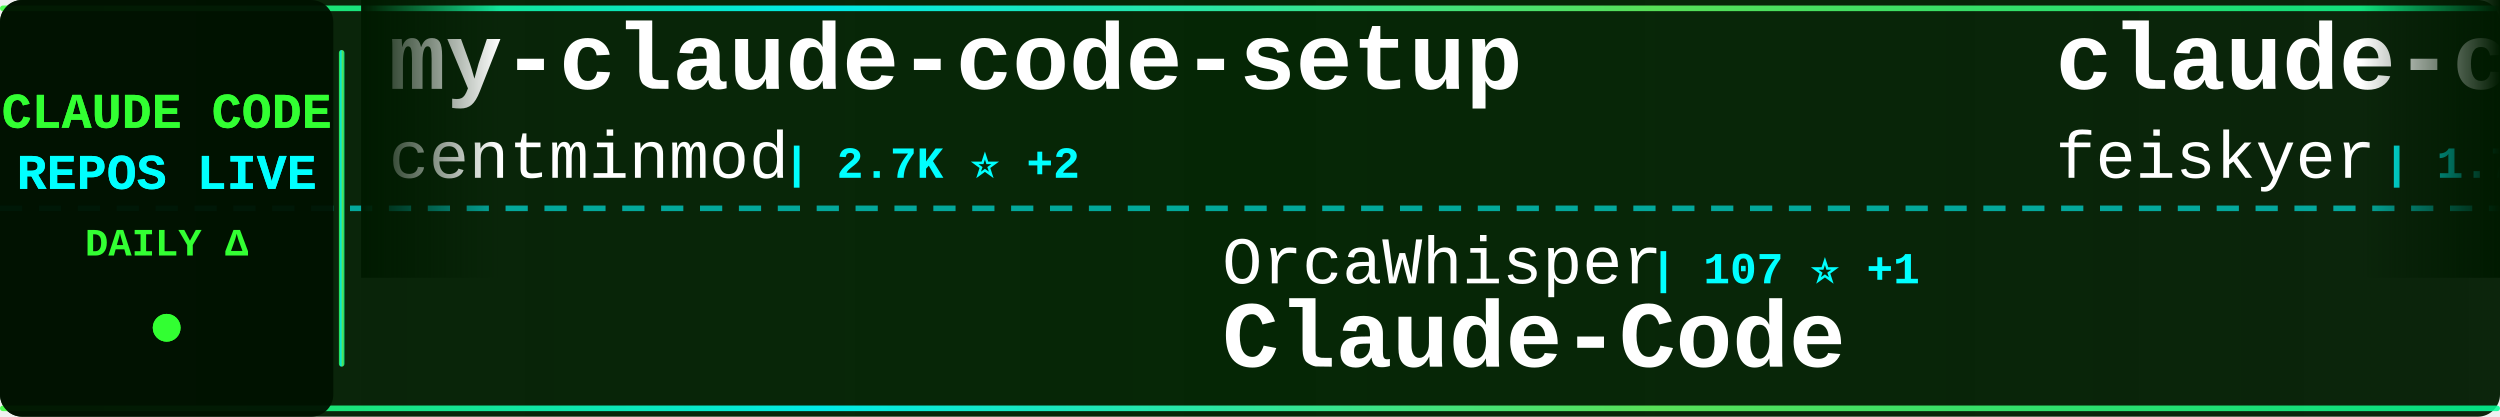
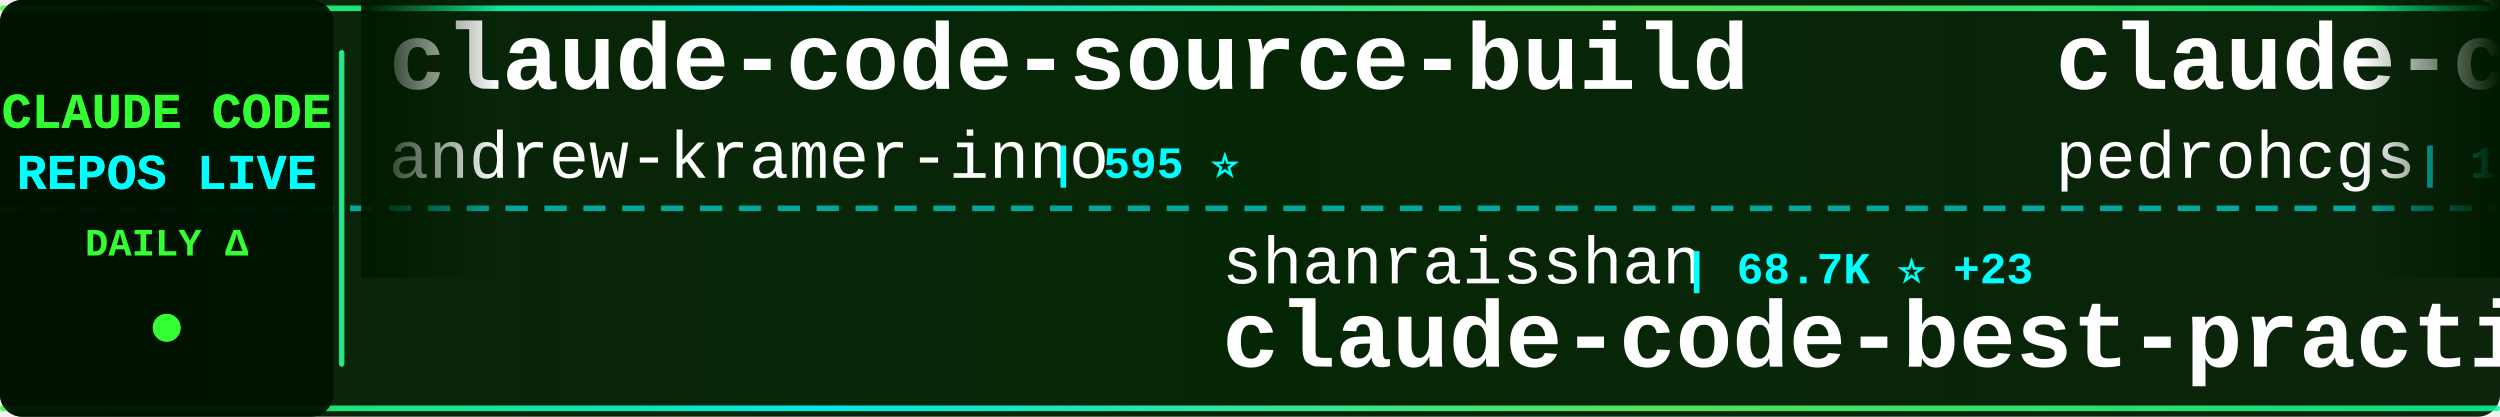
<svg xmlns="http://www.w3.org/2000/svg" width="900" height="150">
  <defs>
    <linearGradient id="tickerBg" x1="0%" y1="0%" x2="100%" y2="0%">
      <stop offset="0%" style="stop-color:#001a00;stop-opacity:0.95" />
      <stop offset="50%" style="stop-color:#002200;stop-opacity:0.98" />
      <stop offset="100%" style="stop-color:#001a00;stop-opacity:0.95" />
    </linearGradient>
    <linearGradient id="borderGrad" x1="0%" y1="0%" x2="100%" y2="0%">
      <stop offset="0%" style="stop-color:#33ff33;stop-opacity:0.85">
        <animate attributeName="stop-opacity" values="0.85;1;0.85" dur="2s" repeatCount="indefinite" />
      </stop>
      <stop offset="33%" style="stop-color:#00ffff;stop-opacity:0.9">
        <animate attributeName="stop-opacity" values="0.9;1;0.9" dur="2.2s" repeatCount="indefinite" />
      </stop>
      <stop offset="66%" style="stop-color:#66ff66;stop-opacity:0.85">
        <animate attributeName="stop-opacity" values="0.85;1;0.85" dur="1.8s" repeatCount="indefinite" />
      </stop>
      <stop offset="100%" style="stop-color:#00ff99;stop-opacity:0.85">
        <animate attributeName="stop-opacity" values="0.85;1;0.85" dur="2s" repeatCount="indefinite" />
      </stop>
    </linearGradient>
    <filter id="textGlow">
      <feGaussianBlur stdDeviation="0.1" result="coloredBlur" />
      <feMerge>
        <feMergeNode in="coloredBlur" />
        <feMergeNode in="SourceGraphic" />
      </feMerge>
    </filter>
    <filter id="metricGlow">
      <feGaussianBlur stdDeviation="0.2" result="coloredBlur" />
      <feMerge>
        <feMergeNode in="coloredBlur" />
        <feMergeNode in="SourceGraphic" />
      </feMerge>
    </filter>
    <linearGradient id="leftFade" x1="0%" y1="0%" x2="100%" y2="0%">
      <stop offset="0%" style="stop-color:#001a00;stop-opacity:1" />
      <stop offset="100%" style="stop-color:#001a00;stop-opacity:0" />
    </linearGradient>
    <linearGradient id="rightFade" x1="0%" y1="0%" x2="100%" y2="0%">
      <stop offset="0%" style="stop-color:#001a00;stop-opacity:0" />
      <stop offset="100%" style="stop-color:#001a00;stop-opacity:1" />
    </linearGradient>
  </defs>
  <rect width="900" height="150" fill="url(#tickerBg)" rx="8" />
  <rect x="0" y="2" width="900" height="2" fill="url(#borderGrad)" rx="1" />
  <rect x="0" y="146" width="900" height="2" fill="url(#borderGrad)" rx="1" />
  <line x1="0" y1="75" x2="900" y2="75" stroke="#00ffff" stroke-width="2" stroke-dasharray="8 6" opacity="0.6" />
  <rect x="0" y="0" width="120" height="150" fill="#001100" opacity="0.95" rx="8" />
  <text x="60" y="46" font-family="'Courier New', monospace" font-size="18" font-weight="bold" fill="#33ff33" text-anchor="middle" filter="url(#textGlow)">
    CLAUDE CODE
  </text>
  <text x="60" y="68" font-family="'Courier New', monospace" font-size="18" font-weight="bold" fill="#00ffff" text-anchor="middle" filter="url(#textGlow)">
    REPOS LIVE
  </text>
  <text x="60" y="92" font-family="'Courier New', monospace" font-size="14" font-weight="bold" fill="#33ff33" text-anchor="middle">
    DAILY Δ
  </text>
  <circle cx="60" cy="118" r="5" fill="#33ff33" filter="url(#metricGlow)">
    <animate attributeName="r" values="4;6;4" dur="1.5s" repeatCount="indefinite" />
    <animate attributeName="opacity" values="0.6;1;0.6" dur="1.5s" repeatCount="indefinite" />
  </circle>
  <rect x="122" y="18" width="2" height="114" fill="url(#borderGrad)" rx="1" />
  <clipPath id="tickerClip">
    <rect x="130" y="0" width="770" height="150" />
  </clipPath>
  <g clip-path="url(#tickerClip)">
    <g id="tickerItems">
      <animateTransform attributeName="transform" attributeType="XML" type="translate" from="0 0" to="-3000 0" dur="54s" repeatCount="indefinite" />
      <g transform="translate(0, 0)">
-         <text x="140" y="32" font-family="'Courier New', monospace" font-size="34" font-weight="bold" fill="#ffffff">my-claude-code-setup</text>
-         <text x="140" y="64" font-family="'Courier New', monospace" font-size="24" font-weight="normal" fill="#ffffff" opacity="1.0">centminmod</text>
-         <text x="282" y="64" font-family="'Courier New', monospace" font-size="16" font-weight="bold" fill="#00ffff"> | 2.7K ⭐ +2</text>
+         <text x="140" y="32" font-family="'Courier New', monospace" font-size="34" font-weight="bold" fill="#ffffff">claude-code-source-build</text>
+         <text x="140" y="64" font-family="'Courier New', monospace" font-size="24" font-weight="normal" fill="#ffffff" opacity="1.0">andrew-kramer-inno</text>
+         <text x="378" y="64" font-family="'Courier New', monospace" font-size="16" font-weight="bold" fill="#00ffff"> | 595 ⭐</text>
      </g>
      <g transform="translate(300, 0)">
-         <text x="140" y="102" font-family="'Courier New', monospace" font-size="24" font-weight="normal" fill="#ffffff" opacity="1.0">OrcaWhisper</text>
-         <text x="294" y="102" font-family="'Courier New', monospace" font-size="16" font-weight="bold" fill="#00ffff"> | 107 ⭐ +1</text>
-         <text x="140" y="132" font-family="'Courier New', monospace" font-size="34" font-weight="bold" fill="#ffffff">Claude-Code</text>
+         <text x="140" y="102" font-family="'Courier New', monospace" font-size="24" font-weight="normal" fill="#ffffff" opacity="1.0">shanraisshan</text>
+         <text x="306" y="102" font-family="'Courier New', monospace" font-size="16" font-weight="bold" fill="#00ffff"> | 68.7K ⭐ +23</text>
+         <text x="140" y="132" font-family="'Courier New', monospace" font-size="34" font-weight="bold" fill="#ffffff">claude-code-best-practic...</text>
      </g>
      <g transform="translate(600, 0)">
-         <text x="140" y="32" font-family="'Courier New', monospace" font-size="34" font-weight="bold" fill="#ffffff">claude-code-settings</text>
-         <text x="140" y="64" font-family="'Courier New', monospace" font-size="24" font-weight="normal" fill="#ffffff" opacity="1.0">feiskyer</text>
-         <text x="258" y="64" font-family="'Courier New', monospace" font-size="16" font-weight="bold" fill="#00ffff"> | 1.7K ⭐</text>
+         <text x="140" y="32" font-family="'Courier New', monospace" font-size="34" font-weight="bold" fill="#ffffff">claude-code-my-workflow</text>
+         <text x="140" y="64" font-family="'Courier New', monospace" font-size="24" font-weight="normal" fill="#ffffff" opacity="1.0">pedrohcgs</text>
+         <text x="270" y="64" font-family="'Courier New', monospace" font-size="16" font-weight="bold" fill="#00ffff"> | 1.7K ⭐</text>
      </g>
      <g transform="translate(900, 0)">
-         <text x="140" y="102" font-family="'Courier New', monospace" font-size="24" font-weight="normal" fill="#ffffff" opacity="1.0">LING71671</text>
-         <text x="270" y="102" font-family="'Courier New', monospace" font-size="16" font-weight="bold" fill="#00ffff"> | 979 ⭐</text>
-         <text x="140" y="132" font-family="'Courier New', monospace" font-size="34" font-weight="bold" fill="#ffffff">Open-ClaudeCode</text>
+         <text x="140" y="102" font-family="'Courier New', monospace" font-size="24" font-weight="normal" fill="#ffffff" opacity="1.0">AprilNEA</text>
+         <text x="258" y="102" font-family="'Courier New', monospace" font-size="16" font-weight="bold" fill="#00ffff"> | 391 ⭐</text>
+         <text x="140" y="132" font-family="'Courier New', monospace" font-size="34" font-weight="bold" fill="#ffffff">claude-code-source</text>
      </g>
      <g transform="translate(1200, 0)">
-         <text x="140" y="32" font-family="'Courier New', monospace" font-size="34" font-weight="bold" fill="#ffffff">pi-vs-claude-code</text>
+         <text x="140" y="32" font-family="'Courier New', monospace" font-size="34" font-weight="bold" fill="#ffffff">claude-code-hooks-master...</text>
        <text x="140" y="64" font-family="'Courier New', monospace" font-size="24" font-weight="normal" fill="#ffffff" opacity="1.0">disler</text>
-         <text x="234" y="64" font-family="'Courier New', monospace" font-size="16" font-weight="bold" fill="#00ffff"> | 1.7K ⭐</text>
+         <text x="234" y="64" font-family="'Courier New', monospace" font-size="16" font-weight="bold" fill="#00ffff"> | 4.0K ⭐</text>
      </g>
      <g transform="translate(1500, 0)">
-         <text x="140" y="102" font-family="'Courier New', monospace" font-size="24" font-weight="normal" fill="#ffffff" opacity="1.0">nicedreamzapp</text>
-         <text x="318" y="102" font-family="'Courier New', monospace" font-size="16" font-weight="bold" fill="#00ffff"> | 3.5K ⭐ +2</text>
-         <text x="140" y="132" font-family="'Courier New', monospace" font-size="34" font-weight="bold" fill="#ffffff">claude-code-local</text>
+         <text x="140" y="102" font-family="'Courier New', monospace" font-size="24" font-weight="normal" fill="#ffffff" opacity="1.0">VILA-Lab</text>
+         <text x="258" y="102" font-family="'Courier New', monospace" font-size="16" font-weight="bold" fill="#00ffff"> | 2.2K ⭐</text>
+         <text x="140" y="132" font-family="'Courier New', monospace" font-size="34" font-weight="bold" fill="#ffffff">Dive-into-Claude-Code</text>
      </g>
      <g transform="translate(1800, 0)">
-         <text x="140" y="32" font-family="'Courier New', monospace" font-size="34" font-weight="bold" fill="#ffffff">claude_code_src</text>
-         <text x="140" y="64" font-family="'Courier New', monospace" font-size="24" font-weight="normal" fill="#ffffff" opacity="1.0">ponponon</text>
-         <text x="258" y="64" font-family="'Courier New', monospace" font-size="16" font-weight="bold" fill="#00ffff"> | 2.3K ⭐</text>
+         <text x="140" y="32" font-family="'Courier New', monospace" font-size="34" font-weight="bold" fill="#ffffff">claude-code-hub</text>
+         <text x="140" y="64" font-family="'Courier New', monospace" font-size="24" font-weight="normal" fill="#ffffff" opacity="1.0">ding113</text>
+         <text x="246" y="64" font-family="'Courier New', monospace" font-size="16" font-weight="bold" fill="#00ffff"> | 3.4K ⭐</text>
      </g>
      <g transform="translate(2100, 0)">
-         <text x="140" y="102" font-family="'Courier New', monospace" font-size="24" font-weight="normal" fill="#ffffff" opacity="1.0">hangsman</text>
-         <text x="258" y="102" font-family="'Courier New', monospace" font-size="16" font-weight="bold" fill="#00ffff"> | 799 ⭐</text>
-         <text x="140" y="132" font-family="'Courier New', monospace" font-size="34" font-weight="bold" fill="#ffffff">claude-code-source</text>
+         <text x="140" y="102" font-family="'Courier New', monospace" font-size="24" font-weight="normal" fill="#ffffff" opacity="1.0">VoltAgent</text>
+         <text x="270" y="102" font-family="'Courier New', monospace" font-size="16" font-weight="bold" fill="#00ffff"> | 26.4K ⭐ +1</text>
+         <text x="140" y="132" font-family="'Courier New', monospace" font-size="34" font-weight="bold" fill="#ffffff">awesome-claude-code-suba...</text>
      </g>
      <g transform="translate(2400, 0)">
-         <text x="140" y="32" font-family="'Courier New', monospace" font-size="34" font-weight="bold" fill="#ffffff">claude-code-proxy</text>
-         <text x="140" y="64" font-family="'Courier New', monospace" font-size="24" font-weight="normal" fill="#ffffff" opacity="1.0">1rgs</text>
-         <text x="210" y="64" font-family="'Courier New', monospace" font-size="16" font-weight="bold" fill="#00ffff"> | 3.8K ⭐</text>
+         <text x="140" y="32" font-family="'Courier New', monospace" font-size="34" font-weight="bold" fill="#ffffff">claude-code-telegram</text>
+         <text x="140" y="64" font-family="'Courier New', monospace" font-size="24" font-weight="normal" fill="#ffffff" opacity="1.0">overwirehq</text>
+         <text x="282" y="64" font-family="'Courier New', monospace" font-size="16" font-weight="bold" fill="#00ffff"> | 2.8K ⭐</text>
      </g>
      <g transform="translate(2700, 0)">
-         <text x="140" y="102" font-family="'Courier New', monospace" font-size="24" font-weight="normal" fill="#ffffff" opacity="1.0">Chachamaru127</text>
-         <text x="318" y="102" font-family="'Courier New', monospace" font-size="16" font-weight="bold" fill="#00ffff"> | 3.2K ⭐</text>
-         <text x="140" y="132" font-family="'Courier New', monospace" font-size="34" font-weight="bold" fill="#ffffff">claude-code-harness</text>
+         <text x="140" y="102" font-family="'Courier New', monospace" font-size="24" font-weight="normal" fill="#ffffff" opacity="1.0">Maciek-roboblog</text>
+         <text x="342" y="102" font-family="'Courier New', monospace" font-size="16" font-weight="bold" fill="#00ffff"> | 8.8K ⭐ -1</text>
+         <text x="140" y="132" font-family="'Courier New', monospace" font-size="34" font-weight="bold" fill="#ffffff">Claude-Code-Usage-Monito...</text>
      </g>
      <g transform="translate(3000, 0)">
-         <text x="140" y="32" font-family="'Courier New', monospace" font-size="34" font-weight="bold" fill="#ffffff">my-claude-code-setup</text>
-         <text x="140" y="64" font-family="'Courier New', monospace" font-size="24" font-weight="normal" fill="#ffffff" opacity="1.0">centminmod</text>
-         <text x="282" y="64" font-family="'Courier New', monospace" font-size="16" font-weight="bold" fill="#00ffff"> | 2.7K ⭐ +2</text>
+         <text x="140" y="32" font-family="'Courier New', monospace" font-size="34" font-weight="bold" fill="#ffffff">claude-code-source-build</text>
+         <text x="140" y="64" font-family="'Courier New', monospace" font-size="24" font-weight="normal" fill="#ffffff" opacity="1.0">andrew-kramer-inno</text>
+         <text x="378" y="64" font-family="'Courier New', monospace" font-size="16" font-weight="bold" fill="#00ffff"> | 595 ⭐</text>
      </g>
      <g transform="translate(3300, 0)">
-         <text x="140" y="102" font-family="'Courier New', monospace" font-size="24" font-weight="normal" fill="#ffffff" opacity="1.0">OrcaWhisper</text>
-         <text x="294" y="102" font-family="'Courier New', monospace" font-size="16" font-weight="bold" fill="#00ffff"> | 107 ⭐ +1</text>
-         <text x="140" y="132" font-family="'Courier New', monospace" font-size="34" font-weight="bold" fill="#ffffff">Claude-Code</text>
+         <text x="140" y="102" font-family="'Courier New', monospace" font-size="24" font-weight="normal" fill="#ffffff" opacity="1.0">shanraisshan</text>
+         <text x="306" y="102" font-family="'Courier New', monospace" font-size="16" font-weight="bold" fill="#00ffff"> | 68.7K ⭐ +23</text>
+         <text x="140" y="132" font-family="'Courier New', monospace" font-size="34" font-weight="bold" fill="#ffffff">claude-code-best-practic...</text>
      </g>
      <g transform="translate(3600, 0)">
-         <text x="140" y="32" font-family="'Courier New', monospace" font-size="34" font-weight="bold" fill="#ffffff">claude-code-settings</text>
-         <text x="140" y="64" font-family="'Courier New', monospace" font-size="24" font-weight="normal" fill="#ffffff" opacity="1.0">feiskyer</text>
-         <text x="258" y="64" font-family="'Courier New', monospace" font-size="16" font-weight="bold" fill="#00ffff"> | 1.7K ⭐</text>
+         <text x="140" y="32" font-family="'Courier New', monospace" font-size="34" font-weight="bold" fill="#ffffff">claude-code-my-workflow</text>
+         <text x="140" y="64" font-family="'Courier New', monospace" font-size="24" font-weight="normal" fill="#ffffff" opacity="1.0">pedrohcgs</text>
+         <text x="270" y="64" font-family="'Courier New', monospace" font-size="16" font-weight="bold" fill="#00ffff"> | 1.7K ⭐</text>
      </g>
      <g transform="translate(3900, 0)">
-         <text x="140" y="102" font-family="'Courier New', monospace" font-size="24" font-weight="normal" fill="#ffffff" opacity="1.0">LING71671</text>
-         <text x="270" y="102" font-family="'Courier New', monospace" font-size="16" font-weight="bold" fill="#00ffff"> | 979 ⭐</text>
-         <text x="140" y="132" font-family="'Courier New', monospace" font-size="34" font-weight="bold" fill="#ffffff">Open-ClaudeCode</text>
+         <text x="140" y="102" font-family="'Courier New', monospace" font-size="24" font-weight="normal" fill="#ffffff" opacity="1.0">AprilNEA</text>
+         <text x="258" y="102" font-family="'Courier New', monospace" font-size="16" font-weight="bold" fill="#00ffff"> | 391 ⭐</text>
+         <text x="140" y="132" font-family="'Courier New', monospace" font-size="34" font-weight="bold" fill="#ffffff">claude-code-source</text>
      </g>
    </g>
  </g>
  <rect x="130" y="0" width="50" height="100" fill="url(#leftFade)" />
  <rect x="850" y="0" width="50" height="100" fill="url(#rightFade)" />
</svg>
